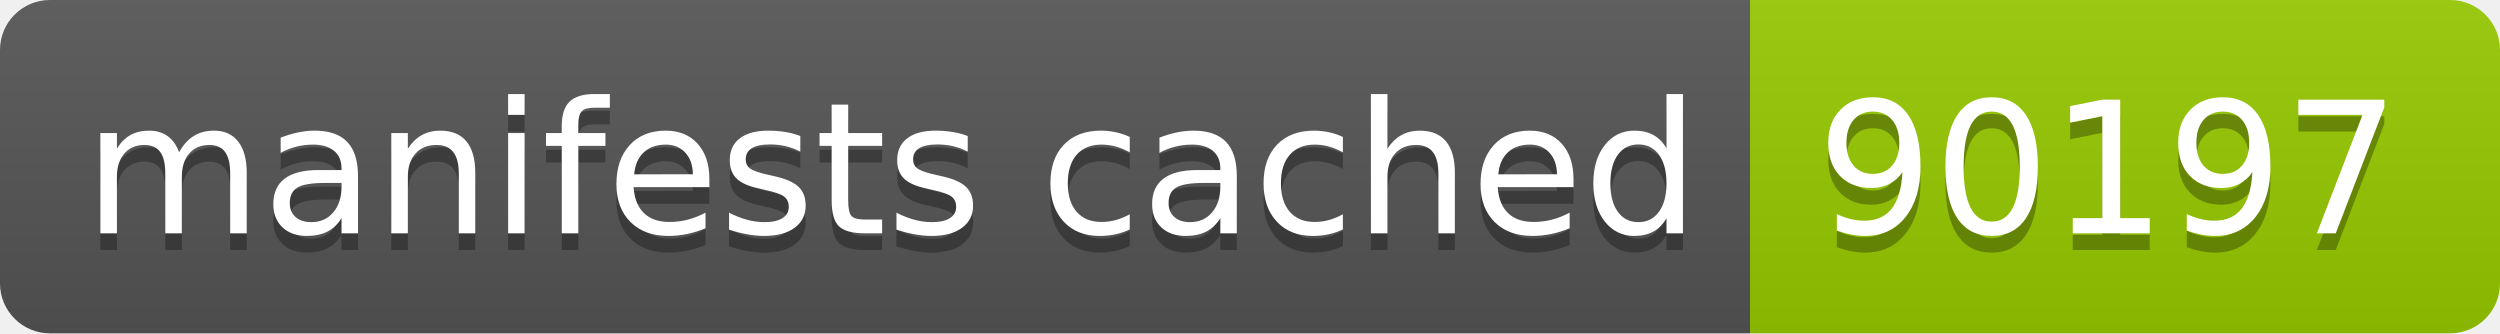
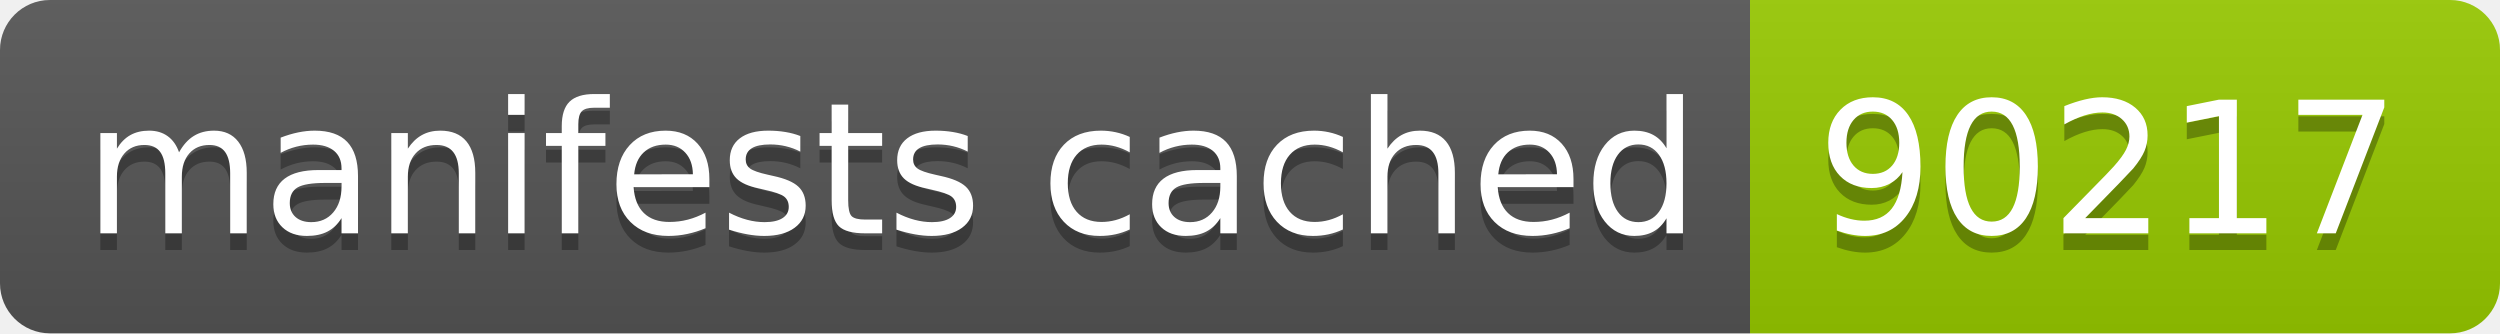
- <svg xmlns="http://www.w3.org/2000/svg" width="150" height="20" role="img" aria-label="manifests cached: 90197">
+ <svg xmlns="http://www.w3.org/2000/svg" width="150" height="20" role="img" aria-label="manifests cached: 90217">
  <linearGradient id="s" x2="0" y2="100%">
    <stop offset="0" stop-color="#bbb" stop-opacity=".1" />
    <stop offset="1" stop-opacity=".1" />
  </linearGradient>
  <clipPath id="r">
    <rect width="150" height="20" rx="3" fill="#fff" />
  </clipPath>
  <g clip-path="url(#r)">
    <rect width="105" height="20" fill="#555" />
    <rect x="105" width="45" height="20" fill="#97ca00" />
    <rect width="150" height="20" fill="url(#s)" />
  </g>
  <g fill="#fff" text-anchor="middle" font-family="Verdana,Geneva,DejaVu Sans,sans-serif" text-rendering="geometricPrecision" font-size="110">
    <text aria-hidden="true" x="535" y="150" fill="#010101" fill-opacity=".3" transform="scale(.1)" textLength="950">manifests cached</text>
    <text x="535" y="140" transform="scale(.1)" fill="#fff" textLength="950">manifests cached</text>
-     <text aria-hidden="true" x="1265" y="150" fill="#010101" fill-opacity=".3" transform="scale(.1)" textLength="350">90197</text>
-     <text x="1265" y="140" transform="scale(.1)" fill="#fff" textLength="350">90197</text>
+     <text aria-hidden="true" x="1265" y="150" fill="#010101" fill-opacity=".3" transform="scale(.1)" textLength="350">90217</text>
+     <text x="1265" y="140" transform="scale(.1)" fill="#fff" textLength="350">90217</text>
  </g>
</svg>
